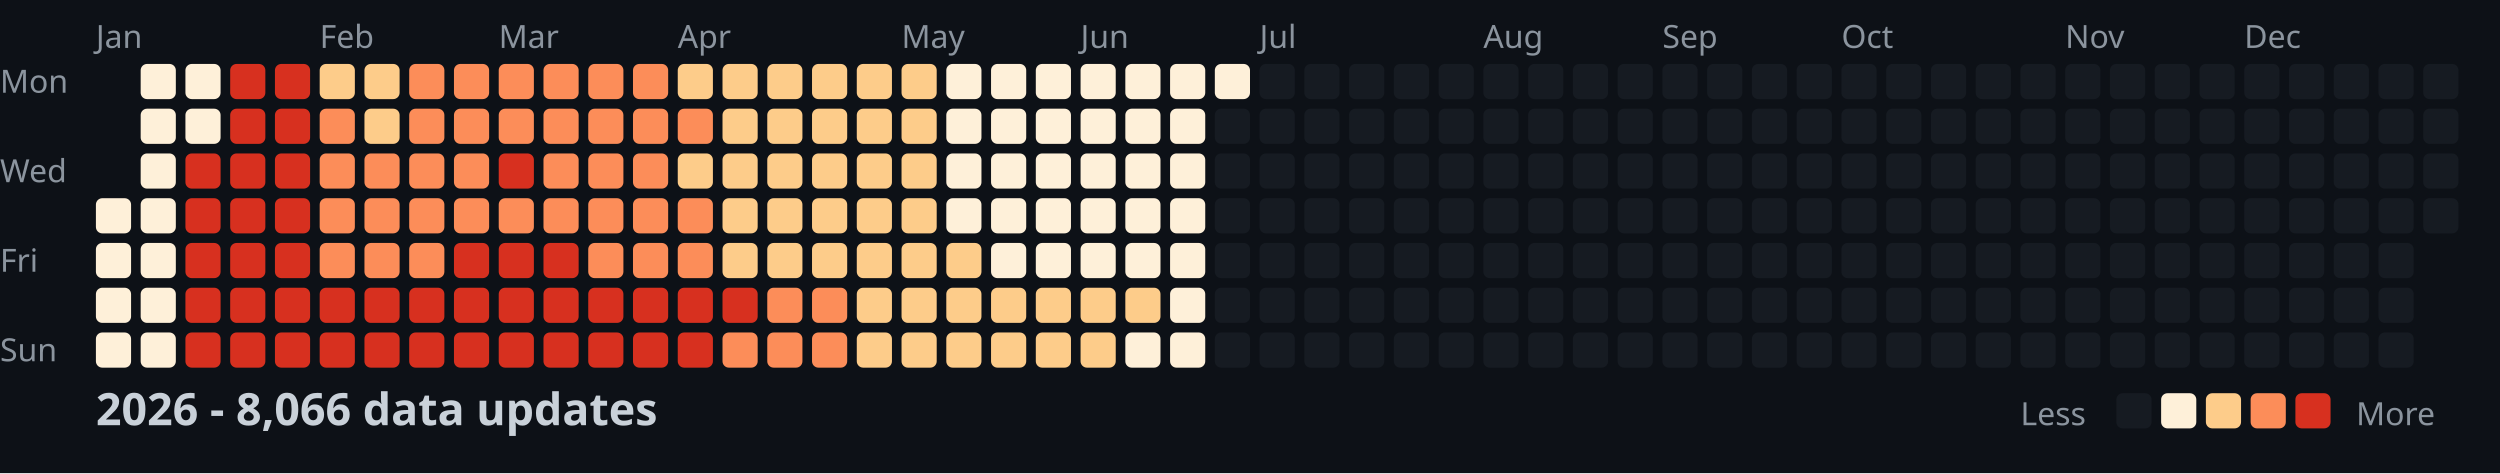
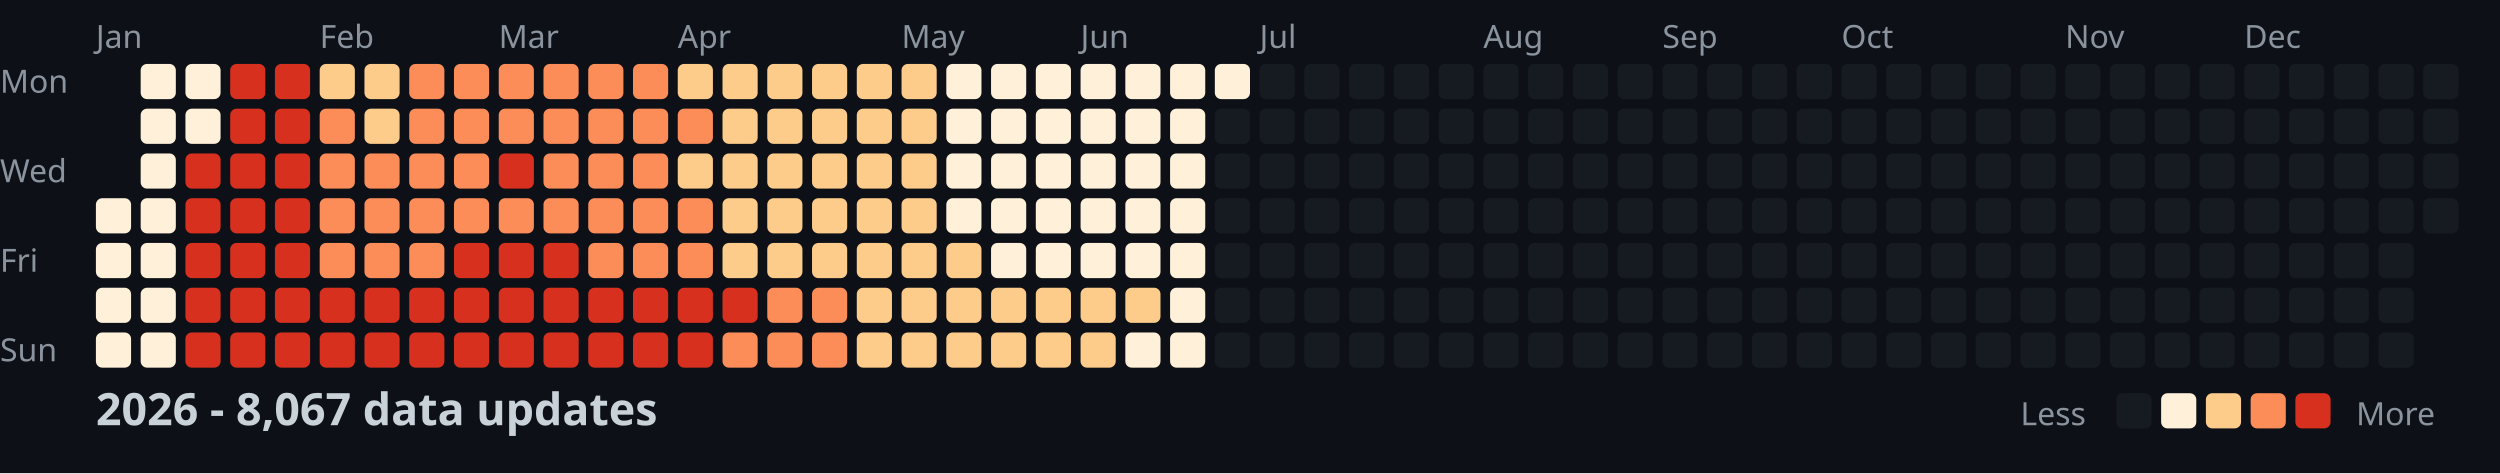
<svg xmlns="http://www.w3.org/2000/svg" width="782" height="148">
  <style>
    .month { font: 10px sans-serif; fill: #8b949e; }
    .day { font: 10px sans-serif; fill: #8b949e; }
    .title { font: bold 14px sans-serif; fill: #c9d1d9; }
    .legend { font: 10px sans-serif; fill: #8b949e; }
  </style>
  <rect width="100%" height="100%" fill="#0d1117" />
  <text x="0" y="29" class="day">Mon</text>
  <text x="0" y="57" class="day">Wed</text>
  <text x="0" y="85" class="day">Fri</text>
  <text x="0" y="113" class="day">Sun</text>
  <text x="30" y="15" class="month">Jan</text>
  <text x="100" y="15" class="month">Feb</text>
  <text x="156" y="15" class="month">Mar</text>
  <text x="212" y="15" class="month">Apr</text>
  <text x="282" y="15" class="month">May</text>
  <text x="338" y="15" class="month">Jun</text>
  <text x="394" y="15" class="month">Jul</text>
  <text x="464" y="15" class="month">Aug</text>
  <text x="520" y="15" class="month">Sep</text>
  <text x="576" y="15" class="month">Oct</text>
  <text x="646" y="15" class="month">Nov</text>
  <text x="702" y="15" class="month">Dec</text>
  <rect x="30" y="62" width="11" height="11" fill="#fef0d9" rx="2" />
  <rect x="30" y="76" width="11" height="11" fill="#fef0d9" rx="2" />
  <rect x="30" y="90" width="11" height="11" fill="#fef0d9" rx="2" />
  <rect x="30" y="104" width="11" height="11" fill="#fef0d9" rx="2" />
  <rect x="44" y="20" width="11" height="11" fill="#fef0d9" rx="2" />
  <rect x="44" y="34" width="11" height="11" fill="#fef0d9" rx="2" />
  <rect x="44" y="48" width="11" height="11" fill="#fef0d9" rx="2" />
  <rect x="44" y="62" width="11" height="11" fill="#fef0d9" rx="2" />
  <rect x="44" y="76" width="11" height="11" fill="#fef0d9" rx="2" />
  <rect x="44" y="90" width="11" height="11" fill="#fef0d9" rx="2" />
  <rect x="44" y="104" width="11" height="11" fill="#fef0d9" rx="2" />
  <rect x="58" y="20" width="11" height="11" fill="#fef0d9" rx="2" />
  <rect x="58" y="34" width="11" height="11" fill="#fef0d9" rx="2" />
  <rect x="58" y="48" width="11" height="11" fill="#d7301f" rx="2" />
  <rect x="58" y="62" width="11" height="11" fill="#d7301f" rx="2" />
  <rect x="58" y="76" width="11" height="11" fill="#d7301f" rx="2" />
  <rect x="58" y="90" width="11" height="11" fill="#d7301f" rx="2" />
  <rect x="58" y="104" width="11" height="11" fill="#d7301f" rx="2" />
  <rect x="72" y="20" width="11" height="11" fill="#d7301f" rx="2" />
  <rect x="72" y="34" width="11" height="11" fill="#d7301f" rx="2" />
  <rect x="72" y="48" width="11" height="11" fill="#d7301f" rx="2" />
  <rect x="72" y="62" width="11" height="11" fill="#d7301f" rx="2" />
  <rect x="72" y="76" width="11" height="11" fill="#d7301f" rx="2" />
  <rect x="72" y="90" width="11" height="11" fill="#d7301f" rx="2" />
  <rect x="72" y="104" width="11" height="11" fill="#d7301f" rx="2" />
  <rect x="86" y="20" width="11" height="11" fill="#d7301f" rx="2" />
  <rect x="86" y="34" width="11" height="11" fill="#d7301f" rx="2" />
  <rect x="86" y="48" width="11" height="11" fill="#d7301f" rx="2" />
  <rect x="86" y="62" width="11" height="11" fill="#d7301f" rx="2" />
  <rect x="86" y="76" width="11" height="11" fill="#d7301f" rx="2" />
  <rect x="86" y="90" width="11" height="11" fill="#d7301f" rx="2" />
  <rect x="86" y="104" width="11" height="11" fill="#d7301f" rx="2" />
  <rect x="100" y="20" width="11" height="11" fill="#fdcc8a" rx="2" />
  <rect x="100" y="34" width="11" height="11" fill="#fc8d59" rx="2" />
  <rect x="100" y="48" width="11" height="11" fill="#fc8d59" rx="2" />
  <rect x="100" y="62" width="11" height="11" fill="#fc8d59" rx="2" />
  <rect x="100" y="76" width="11" height="11" fill="#fc8d59" rx="2" />
  <rect x="100" y="90" width="11" height="11" fill="#d7301f" rx="2" />
  <rect x="100" y="104" width="11" height="11" fill="#d7301f" rx="2" />
  <rect x="114" y="20" width="11" height="11" fill="#fdcc8a" rx="2" />
  <rect x="114" y="34" width="11" height="11" fill="#fdcc8a" rx="2" />
  <rect x="114" y="48" width="11" height="11" fill="#fc8d59" rx="2" />
  <rect x="114" y="62" width="11" height="11" fill="#fc8d59" rx="2" />
  <rect x="114" y="76" width="11" height="11" fill="#fc8d59" rx="2" />
  <rect x="114" y="90" width="11" height="11" fill="#d7301f" rx="2" />
  <rect x="114" y="104" width="11" height="11" fill="#d7301f" rx="2" />
  <rect x="128" y="20" width="11" height="11" fill="#fc8d59" rx="2" />
  <rect x="128" y="34" width="11" height="11" fill="#fc8d59" rx="2" />
  <rect x="128" y="48" width="11" height="11" fill="#fc8d59" rx="2" />
  <rect x="128" y="62" width="11" height="11" fill="#fc8d59" rx="2" />
  <rect x="128" y="76" width="11" height="11" fill="#fc8d59" rx="2" />
  <rect x="128" y="90" width="11" height="11" fill="#d7301f" rx="2" />
  <rect x="128" y="104" width="11" height="11" fill="#d7301f" rx="2" />
  <rect x="142" y="20" width="11" height="11" fill="#fc8d59" rx="2" />
  <rect x="142" y="34" width="11" height="11" fill="#fc8d59" rx="2" />
  <rect x="142" y="48" width="11" height="11" fill="#fc8d59" rx="2" />
  <rect x="142" y="62" width="11" height="11" fill="#fc8d59" rx="2" />
  <rect x="142" y="76" width="11" height="11" fill="#d7301f" rx="2" />
  <rect x="142" y="90" width="11" height="11" fill="#d7301f" rx="2" />
  <rect x="142" y="104" width="11" height="11" fill="#d7301f" rx="2" />
  <rect x="156" y="20" width="11" height="11" fill="#fc8d59" rx="2" />
  <rect x="156" y="34" width="11" height="11" fill="#fc8d59" rx="2" />
  <rect x="156" y="48" width="11" height="11" fill="#d7301f" rx="2" />
  <rect x="156" y="62" width="11" height="11" fill="#fc8d59" rx="2" />
  <rect x="156" y="76" width="11" height="11" fill="#d7301f" rx="2" />
  <rect x="156" y="90" width="11" height="11" fill="#d7301f" rx="2" />
  <rect x="156" y="104" width="11" height="11" fill="#d7301f" rx="2" />
  <rect x="170" y="20" width="11" height="11" fill="#fc8d59" rx="2" />
  <rect x="170" y="34" width="11" height="11" fill="#fc8d59" rx="2" />
  <rect x="170" y="48" width="11" height="11" fill="#fc8d59" rx="2" />
  <rect x="170" y="62" width="11" height="11" fill="#fc8d59" rx="2" />
  <rect x="170" y="76" width="11" height="11" fill="#d7301f" rx="2" />
  <rect x="170" y="90" width="11" height="11" fill="#d7301f" rx="2" />
  <rect x="170" y="104" width="11" height="11" fill="#d7301f" rx="2" />
  <rect x="184" y="20" width="11" height="11" fill="#fc8d59" rx="2" />
  <rect x="184" y="34" width="11" height="11" fill="#fc8d59" rx="2" />
  <rect x="184" y="48" width="11" height="11" fill="#fc8d59" rx="2" />
  <rect x="184" y="62" width="11" height="11" fill="#fc8d59" rx="2" />
  <rect x="184" y="76" width="11" height="11" fill="#fc8d59" rx="2" />
  <rect x="184" y="90" width="11" height="11" fill="#d7301f" rx="2" />
  <rect x="184" y="104" width="11" height="11" fill="#d7301f" rx="2" />
  <rect x="198" y="20" width="11" height="11" fill="#fc8d59" rx="2" />
  <rect x="198" y="34" width="11" height="11" fill="#fc8d59" rx="2" />
  <rect x="198" y="48" width="11" height="11" fill="#fc8d59" rx="2" />
  <rect x="198" y="62" width="11" height="11" fill="#fc8d59" rx="2" />
  <rect x="198" y="76" width="11" height="11" fill="#fc8d59" rx="2" />
  <rect x="198" y="90" width="11" height="11" fill="#d7301f" rx="2" />
  <rect x="198" y="104" width="11" height="11" fill="#d7301f" rx="2" />
  <rect x="212" y="20" width="11" height="11" fill="#fdcc8a" rx="2" />
  <rect x="212" y="34" width="11" height="11" fill="#fc8d59" rx="2" />
  <rect x="212" y="48" width="11" height="11" fill="#fdcc8a" rx="2" />
  <rect x="212" y="62" width="11" height="11" fill="#fc8d59" rx="2" />
  <rect x="212" y="76" width="11" height="11" fill="#fc8d59" rx="2" />
  <rect x="212" y="90" width="11" height="11" fill="#d7301f" rx="2" />
  <rect x="212" y="104" width="11" height="11" fill="#d7301f" rx="2" />
  <rect x="226" y="20" width="11" height="11" fill="#fdcc8a" rx="2" />
  <rect x="226" y="34" width="11" height="11" fill="#fdcc8a" rx="2" />
  <rect x="226" y="48" width="11" height="11" fill="#fdcc8a" rx="2" />
  <rect x="226" y="62" width="11" height="11" fill="#fdcc8a" rx="2" />
  <rect x="226" y="76" width="11" height="11" fill="#fdcc8a" rx="2" />
  <rect x="226" y="90" width="11" height="11" fill="#d7301f" rx="2" />
  <rect x="226" y="104" width="11" height="11" fill="#fc8d59" rx="2" />
  <rect x="240" y="20" width="11" height="11" fill="#fdcc8a" rx="2" />
  <rect x="240" y="34" width="11" height="11" fill="#fdcc8a" rx="2" />
  <rect x="240" y="48" width="11" height="11" fill="#fdcc8a" rx="2" />
  <rect x="240" y="62" width="11" height="11" fill="#fdcc8a" rx="2" />
  <rect x="240" y="76" width="11" height="11" fill="#fdcc8a" rx="2" />
  <rect x="240" y="90" width="11" height="11" fill="#fc8d59" rx="2" />
  <rect x="240" y="104" width="11" height="11" fill="#fc8d59" rx="2" />
  <rect x="254" y="20" width="11" height="11" fill="#fdcc8a" rx="2" />
  <rect x="254" y="34" width="11" height="11" fill="#fdcc8a" rx="2" />
  <rect x="254" y="48" width="11" height="11" fill="#fdcc8a" rx="2" />
  <rect x="254" y="62" width="11" height="11" fill="#fdcc8a" rx="2" />
  <rect x="254" y="76" width="11" height="11" fill="#fdcc8a" rx="2" />
  <rect x="254" y="90" width="11" height="11" fill="#fc8d59" rx="2" />
  <rect x="254" y="104" width="11" height="11" fill="#fc8d59" rx="2" />
  <rect x="268" y="20" width="11" height="11" fill="#fdcc8a" rx="2" />
  <rect x="268" y="34" width="11" height="11" fill="#fdcc8a" rx="2" />
  <rect x="268" y="48" width="11" height="11" fill="#fdcc8a" rx="2" />
  <rect x="268" y="62" width="11" height="11" fill="#fdcc8a" rx="2" />
  <rect x="268" y="76" width="11" height="11" fill="#fdcc8a" rx="2" />
  <rect x="268" y="90" width="11" height="11" fill="#fdcc8a" rx="2" />
  <rect x="268" y="104" width="11" height="11" fill="#fdcc8a" rx="2" />
  <rect x="282" y="20" width="11" height="11" fill="#fdcc8a" rx="2" />
  <rect x="282" y="34" width="11" height="11" fill="#fdcc8a" rx="2" />
  <rect x="282" y="48" width="11" height="11" fill="#fdcc8a" rx="2" />
  <rect x="282" y="62" width="11" height="11" fill="#fdcc8a" rx="2" />
  <rect x="282" y="76" width="11" height="11" fill="#fdcc8a" rx="2" />
  <rect x="282" y="90" width="11" height="11" fill="#fdcc8a" rx="2" />
  <rect x="282" y="104" width="11" height="11" fill="#fdcc8a" rx="2" />
  <rect x="296" y="20" width="11" height="11" fill="#fef0d9" rx="2" />
  <rect x="296" y="34" width="11" height="11" fill="#fef0d9" rx="2" />
  <rect x="296" y="48" width="11" height="11" fill="#fef0d9" rx="2" />
  <rect x="296" y="62" width="11" height="11" fill="#fef0d9" rx="2" />
  <rect x="296" y="76" width="11" height="11" fill="#fdcc8a" rx="2" />
  <rect x="296" y="90" width="11" height="11" fill="#fdcc8a" rx="2" />
  <rect x="296" y="104" width="11" height="11" fill="#fdcc8a" rx="2" />
  <rect x="310" y="20" width="11" height="11" fill="#fef0d9" rx="2" />
  <rect x="310" y="34" width="11" height="11" fill="#fef0d9" rx="2" />
  <rect x="310" y="48" width="11" height="11" fill="#fef0d9" rx="2" />
  <rect x="310" y="62" width="11" height="11" fill="#fef0d9" rx="2" />
  <rect x="310" y="76" width="11" height="11" fill="#fef0d9" rx="2" />
  <rect x="310" y="90" width="11" height="11" fill="#fdcc8a" rx="2" />
  <rect x="310" y="104" width="11" height="11" fill="#fdcc8a" rx="2" />
  <rect x="324" y="20" width="11" height="11" fill="#fef0d9" rx="2" />
  <rect x="324" y="34" width="11" height="11" fill="#fef0d9" rx="2" />
  <rect x="324" y="48" width="11" height="11" fill="#fef0d9" rx="2" />
  <rect x="324" y="62" width="11" height="11" fill="#fef0d9" rx="2" />
  <rect x="324" y="76" width="11" height="11" fill="#fef0d9" rx="2" />
  <rect x="324" y="90" width="11" height="11" fill="#fdcc8a" rx="2" />
  <rect x="324" y="104" width="11" height="11" fill="#fdcc8a" rx="2" />
  <rect x="338" y="20" width="11" height="11" fill="#fef0d9" rx="2" />
  <rect x="338" y="34" width="11" height="11" fill="#fef0d9" rx="2" />
  <rect x="338" y="48" width="11" height="11" fill="#fef0d9" rx="2" />
  <rect x="338" y="62" width="11" height="11" fill="#fef0d9" rx="2" />
  <rect x="338" y="76" width="11" height="11" fill="#fef0d9" rx="2" />
  <rect x="338" y="90" width="11" height="11" fill="#fdcc8a" rx="2" />
  <rect x="338" y="104" width="11" height="11" fill="#fdcc8a" rx="2" />
  <rect x="352" y="20" width="11" height="11" fill="#fef0d9" rx="2" />
  <rect x="352" y="34" width="11" height="11" fill="#fef0d9" rx="2" />
  <rect x="352" y="48" width="11" height="11" fill="#fef0d9" rx="2" />
  <rect x="352" y="62" width="11" height="11" fill="#fef0d9" rx="2" />
  <rect x="352" y="76" width="11" height="11" fill="#fef0d9" rx="2" />
  <rect x="352" y="90" width="11" height="11" fill="#fdcc8a" rx="2" />
  <rect x="352" y="104" width="11" height="11" fill="#fef0d9" rx="2" />
  <rect x="366" y="20" width="11" height="11" fill="#fef0d9" rx="2" />
  <rect x="366" y="34" width="11" height="11" fill="#fef0d9" rx="2" />
  <rect x="366" y="48" width="11" height="11" fill="#fef0d9" rx="2" />
  <rect x="366" y="62" width="11" height="11" fill="#fef0d9" rx="2" />
  <rect x="366" y="76" width="11" height="11" fill="#fef0d9" rx="2" />
  <rect x="366" y="90" width="11" height="11" fill="#fef0d9" rx="2" />
  <rect x="366" y="104" width="11" height="11" fill="#fef0d9" rx="2" />
  <rect x="380" y="20" width="11" height="11" fill="#fef0d9" rx="2" />
  <rect x="380" y="34" width="11" height="11" fill="#161b22" rx="2" />
  <rect x="380" y="48" width="11" height="11" fill="#161b22" rx="2" />
  <rect x="380" y="62" width="11" height="11" fill="#161b22" rx="2" />
  <rect x="380" y="76" width="11" height="11" fill="#161b22" rx="2" />
  <rect x="380" y="90" width="11" height="11" fill="#161b22" rx="2" />
  <rect x="380" y="104" width="11" height="11" fill="#161b22" rx="2" />
  <rect x="394" y="20" width="11" height="11" fill="#161b22" rx="2" />
  <rect x="394" y="34" width="11" height="11" fill="#161b22" rx="2" />
  <rect x="394" y="48" width="11" height="11" fill="#161b22" rx="2" />
  <rect x="394" y="62" width="11" height="11" fill="#161b22" rx="2" />
  <rect x="394" y="76" width="11" height="11" fill="#161b22" rx="2" />
  <rect x="394" y="90" width="11" height="11" fill="#161b22" rx="2" />
  <rect x="394" y="104" width="11" height="11" fill="#161b22" rx="2" />
  <rect x="408" y="20" width="11" height="11" fill="#161b22" rx="2" />
  <rect x="408" y="34" width="11" height="11" fill="#161b22" rx="2" />
  <rect x="408" y="48" width="11" height="11" fill="#161b22" rx="2" />
  <rect x="408" y="62" width="11" height="11" fill="#161b22" rx="2" />
  <rect x="408" y="76" width="11" height="11" fill="#161b22" rx="2" />
  <rect x="408" y="90" width="11" height="11" fill="#161b22" rx="2" />
  <rect x="408" y="104" width="11" height="11" fill="#161b22" rx="2" />
  <rect x="422" y="20" width="11" height="11" fill="#161b22" rx="2" />
  <rect x="422" y="34" width="11" height="11" fill="#161b22" rx="2" />
  <rect x="422" y="48" width="11" height="11" fill="#161b22" rx="2" />
  <rect x="422" y="62" width="11" height="11" fill="#161b22" rx="2" />
  <rect x="422" y="76" width="11" height="11" fill="#161b22" rx="2" />
  <rect x="422" y="90" width="11" height="11" fill="#161b22" rx="2" />
  <rect x="422" y="104" width="11" height="11" fill="#161b22" rx="2" />
  <rect x="436" y="20" width="11" height="11" fill="#161b22" rx="2" />
  <rect x="436" y="34" width="11" height="11" fill="#161b22" rx="2" />
  <rect x="436" y="48" width="11" height="11" fill="#161b22" rx="2" />
  <rect x="436" y="62" width="11" height="11" fill="#161b22" rx="2" />
  <rect x="436" y="76" width="11" height="11" fill="#161b22" rx="2" />
  <rect x="436" y="90" width="11" height="11" fill="#161b22" rx="2" />
  <rect x="436" y="104" width="11" height="11" fill="#161b22" rx="2" />
  <rect x="450" y="20" width="11" height="11" fill="#161b22" rx="2" />
  <rect x="450" y="34" width="11" height="11" fill="#161b22" rx="2" />
  <rect x="450" y="48" width="11" height="11" fill="#161b22" rx="2" />
  <rect x="450" y="62" width="11" height="11" fill="#161b22" rx="2" />
  <rect x="450" y="76" width="11" height="11" fill="#161b22" rx="2" />
  <rect x="450" y="90" width="11" height="11" fill="#161b22" rx="2" />
  <rect x="450" y="104" width="11" height="11" fill="#161b22" rx="2" />
  <rect x="464" y="20" width="11" height="11" fill="#161b22" rx="2" />
  <rect x="464" y="34" width="11" height="11" fill="#161b22" rx="2" />
  <rect x="464" y="48" width="11" height="11" fill="#161b22" rx="2" />
  <rect x="464" y="62" width="11" height="11" fill="#161b22" rx="2" />
  <rect x="464" y="76" width="11" height="11" fill="#161b22" rx="2" />
  <rect x="464" y="90" width="11" height="11" fill="#161b22" rx="2" />
  <rect x="464" y="104" width="11" height="11" fill="#161b22" rx="2" />
  <rect x="478" y="20" width="11" height="11" fill="#161b22" rx="2" />
  <rect x="478" y="34" width="11" height="11" fill="#161b22" rx="2" />
  <rect x="478" y="48" width="11" height="11" fill="#161b22" rx="2" />
  <rect x="478" y="62" width="11" height="11" fill="#161b22" rx="2" />
  <rect x="478" y="76" width="11" height="11" fill="#161b22" rx="2" />
  <rect x="478" y="90" width="11" height="11" fill="#161b22" rx="2" />
  <rect x="478" y="104" width="11" height="11" fill="#161b22" rx="2" />
  <rect x="492" y="20" width="11" height="11" fill="#161b22" rx="2" />
  <rect x="492" y="34" width="11" height="11" fill="#161b22" rx="2" />
  <rect x="492" y="48" width="11" height="11" fill="#161b22" rx="2" />
  <rect x="492" y="62" width="11" height="11" fill="#161b22" rx="2" />
  <rect x="492" y="76" width="11" height="11" fill="#161b22" rx="2" />
  <rect x="492" y="90" width="11" height="11" fill="#161b22" rx="2" />
  <rect x="492" y="104" width="11" height="11" fill="#161b22" rx="2" />
  <rect x="506" y="20" width="11" height="11" fill="#161b22" rx="2" />
  <rect x="506" y="34" width="11" height="11" fill="#161b22" rx="2" />
  <rect x="506" y="48" width="11" height="11" fill="#161b22" rx="2" />
  <rect x="506" y="62" width="11" height="11" fill="#161b22" rx="2" />
  <rect x="506" y="76" width="11" height="11" fill="#161b22" rx="2" />
  <rect x="506" y="90" width="11" height="11" fill="#161b22" rx="2" />
  <rect x="506" y="104" width="11" height="11" fill="#161b22" rx="2" />
  <rect x="520" y="20" width="11" height="11" fill="#161b22" rx="2" />
  <rect x="520" y="34" width="11" height="11" fill="#161b22" rx="2" />
  <rect x="520" y="48" width="11" height="11" fill="#161b22" rx="2" />
  <rect x="520" y="62" width="11" height="11" fill="#161b22" rx="2" />
  <rect x="520" y="76" width="11" height="11" fill="#161b22" rx="2" />
  <rect x="520" y="90" width="11" height="11" fill="#161b22" rx="2" />
  <rect x="520" y="104" width="11" height="11" fill="#161b22" rx="2" />
  <rect x="534" y="20" width="11" height="11" fill="#161b22" rx="2" />
  <rect x="534" y="34" width="11" height="11" fill="#161b22" rx="2" />
  <rect x="534" y="48" width="11" height="11" fill="#161b22" rx="2" />
  <rect x="534" y="62" width="11" height="11" fill="#161b22" rx="2" />
  <rect x="534" y="76" width="11" height="11" fill="#161b22" rx="2" />
  <rect x="534" y="90" width="11" height="11" fill="#161b22" rx="2" />
  <rect x="534" y="104" width="11" height="11" fill="#161b22" rx="2" />
  <rect x="548" y="20" width="11" height="11" fill="#161b22" rx="2" />
  <rect x="548" y="34" width="11" height="11" fill="#161b22" rx="2" />
  <rect x="548" y="48" width="11" height="11" fill="#161b22" rx="2" />
  <rect x="548" y="62" width="11" height="11" fill="#161b22" rx="2" />
  <rect x="548" y="76" width="11" height="11" fill="#161b22" rx="2" />
  <rect x="548" y="90" width="11" height="11" fill="#161b22" rx="2" />
  <rect x="548" y="104" width="11" height="11" fill="#161b22" rx="2" />
  <rect x="562" y="20" width="11" height="11" fill="#161b22" rx="2" />
  <rect x="562" y="34" width="11" height="11" fill="#161b22" rx="2" />
  <rect x="562" y="48" width="11" height="11" fill="#161b22" rx="2" />
  <rect x="562" y="62" width="11" height="11" fill="#161b22" rx="2" />
  <rect x="562" y="76" width="11" height="11" fill="#161b22" rx="2" />
  <rect x="562" y="90" width="11" height="11" fill="#161b22" rx="2" />
  <rect x="562" y="104" width="11" height="11" fill="#161b22" rx="2" />
  <rect x="576" y="20" width="11" height="11" fill="#161b22" rx="2" />
  <rect x="576" y="34" width="11" height="11" fill="#161b22" rx="2" />
  <rect x="576" y="48" width="11" height="11" fill="#161b22" rx="2" />
  <rect x="576" y="62" width="11" height="11" fill="#161b22" rx="2" />
  <rect x="576" y="76" width="11" height="11" fill="#161b22" rx="2" />
  <rect x="576" y="90" width="11" height="11" fill="#161b22" rx="2" />
  <rect x="576" y="104" width="11" height="11" fill="#161b22" rx="2" />
  <rect x="590" y="20" width="11" height="11" fill="#161b22" rx="2" />
  <rect x="590" y="34" width="11" height="11" fill="#161b22" rx="2" />
  <rect x="590" y="48" width="11" height="11" fill="#161b22" rx="2" />
  <rect x="590" y="62" width="11" height="11" fill="#161b22" rx="2" />
  <rect x="590" y="76" width="11" height="11" fill="#161b22" rx="2" />
  <rect x="590" y="90" width="11" height="11" fill="#161b22" rx="2" />
  <rect x="590" y="104" width="11" height="11" fill="#161b22" rx="2" />
  <rect x="604" y="20" width="11" height="11" fill="#161b22" rx="2" />
  <rect x="604" y="34" width="11" height="11" fill="#161b22" rx="2" />
  <rect x="604" y="48" width="11" height="11" fill="#161b22" rx="2" />
  <rect x="604" y="62" width="11" height="11" fill="#161b22" rx="2" />
  <rect x="604" y="76" width="11" height="11" fill="#161b22" rx="2" />
  <rect x="604" y="90" width="11" height="11" fill="#161b22" rx="2" />
  <rect x="604" y="104" width="11" height="11" fill="#161b22" rx="2" />
  <rect x="618" y="20" width="11" height="11" fill="#161b22" rx="2" />
  <rect x="618" y="34" width="11" height="11" fill="#161b22" rx="2" />
  <rect x="618" y="48" width="11" height="11" fill="#161b22" rx="2" />
  <rect x="618" y="62" width="11" height="11" fill="#161b22" rx="2" />
  <rect x="618" y="76" width="11" height="11" fill="#161b22" rx="2" />
  <rect x="618" y="90" width="11" height="11" fill="#161b22" rx="2" />
  <rect x="618" y="104" width="11" height="11" fill="#161b22" rx="2" />
  <rect x="632" y="20" width="11" height="11" fill="#161b22" rx="2" />
  <rect x="632" y="34" width="11" height="11" fill="#161b22" rx="2" />
  <rect x="632" y="48" width="11" height="11" fill="#161b22" rx="2" />
  <rect x="632" y="62" width="11" height="11" fill="#161b22" rx="2" />
  <rect x="632" y="76" width="11" height="11" fill="#161b22" rx="2" />
  <rect x="632" y="90" width="11" height="11" fill="#161b22" rx="2" />
  <rect x="632" y="104" width="11" height="11" fill="#161b22" rx="2" />
  <rect x="646" y="20" width="11" height="11" fill="#161b22" rx="2" />
  <rect x="646" y="34" width="11" height="11" fill="#161b22" rx="2" />
  <rect x="646" y="48" width="11" height="11" fill="#161b22" rx="2" />
  <rect x="646" y="62" width="11" height="11" fill="#161b22" rx="2" />
  <rect x="646" y="76" width="11" height="11" fill="#161b22" rx="2" />
  <rect x="646" y="90" width="11" height="11" fill="#161b22" rx="2" />
  <rect x="646" y="104" width="11" height="11" fill="#161b22" rx="2" />
  <rect x="660" y="20" width="11" height="11" fill="#161b22" rx="2" />
  <rect x="660" y="34" width="11" height="11" fill="#161b22" rx="2" />
  <rect x="660" y="48" width="11" height="11" fill="#161b22" rx="2" />
  <rect x="660" y="62" width="11" height="11" fill="#161b22" rx="2" />
  <rect x="660" y="76" width="11" height="11" fill="#161b22" rx="2" />
  <rect x="660" y="90" width="11" height="11" fill="#161b22" rx="2" />
  <rect x="660" y="104" width="11" height="11" fill="#161b22" rx="2" />
  <rect x="674" y="20" width="11" height="11" fill="#161b22" rx="2" />
  <rect x="674" y="34" width="11" height="11" fill="#161b22" rx="2" />
  <rect x="674" y="48" width="11" height="11" fill="#161b22" rx="2" />
  <rect x="674" y="62" width="11" height="11" fill="#161b22" rx="2" />
  <rect x="674" y="76" width="11" height="11" fill="#161b22" rx="2" />
  <rect x="674" y="90" width="11" height="11" fill="#161b22" rx="2" />
  <rect x="674" y="104" width="11" height="11" fill="#161b22" rx="2" />
  <rect x="688" y="20" width="11" height="11" fill="#161b22" rx="2" />
  <rect x="688" y="34" width="11" height="11" fill="#161b22" rx="2" />
  <rect x="688" y="48" width="11" height="11" fill="#161b22" rx="2" />
  <rect x="688" y="62" width="11" height="11" fill="#161b22" rx="2" />
  <rect x="688" y="76" width="11" height="11" fill="#161b22" rx="2" />
  <rect x="688" y="90" width="11" height="11" fill="#161b22" rx="2" />
  <rect x="688" y="104" width="11" height="11" fill="#161b22" rx="2" />
  <rect x="702" y="20" width="11" height="11" fill="#161b22" rx="2" />
  <rect x="702" y="34" width="11" height="11" fill="#161b22" rx="2" />
  <rect x="702" y="48" width="11" height="11" fill="#161b22" rx="2" />
  <rect x="702" y="62" width="11" height="11" fill="#161b22" rx="2" />
  <rect x="702" y="76" width="11" height="11" fill="#161b22" rx="2" />
  <rect x="702" y="90" width="11" height="11" fill="#161b22" rx="2" />
  <rect x="702" y="104" width="11" height="11" fill="#161b22" rx="2" />
  <rect x="716" y="20" width="11" height="11" fill="#161b22" rx="2" />
  <rect x="716" y="34" width="11" height="11" fill="#161b22" rx="2" />
  <rect x="716" y="48" width="11" height="11" fill="#161b22" rx="2" />
  <rect x="716" y="62" width="11" height="11" fill="#161b22" rx="2" />
  <rect x="716" y="76" width="11" height="11" fill="#161b22" rx="2" />
  <rect x="716" y="90" width="11" height="11" fill="#161b22" rx="2" />
  <rect x="716" y="104" width="11" height="11" fill="#161b22" rx="2" />
  <rect x="730" y="20" width="11" height="11" fill="#161b22" rx="2" />
  <rect x="730" y="34" width="11" height="11" fill="#161b22" rx="2" />
  <rect x="730" y="48" width="11" height="11" fill="#161b22" rx="2" />
  <rect x="730" y="62" width="11" height="11" fill="#161b22" rx="2" />
  <rect x="730" y="76" width="11" height="11" fill="#161b22" rx="2" />
  <rect x="730" y="90" width="11" height="11" fill="#161b22" rx="2" />
  <rect x="730" y="104" width="11" height="11" fill="#161b22" rx="2" />
  <rect x="744" y="20" width="11" height="11" fill="#161b22" rx="2" />
  <rect x="744" y="34" width="11" height="11" fill="#161b22" rx="2" />
  <rect x="744" y="48" width="11" height="11" fill="#161b22" rx="2" />
  <rect x="744" y="62" width="11" height="11" fill="#161b22" rx="2" />
  <rect x="744" y="76" width="11" height="11" fill="#161b22" rx="2" />
  <rect x="744" y="90" width="11" height="11" fill="#161b22" rx="2" />
  <rect x="744" y="104" width="11" height="11" fill="#161b22" rx="2" />
  <rect x="758" y="20" width="11" height="11" fill="#161b22" rx="2" />
  <rect x="758" y="34" width="11" height="11" fill="#161b22" rx="2" />
  <rect x="758" y="48" width="11" height="11" fill="#161b22" rx="2" />
  <rect x="758" y="62" width="11" height="11" fill="#161b22" rx="2" />
-   <text x="30" y="133" class="title">2026 - 8,066 data updates</text>
+   <text x="30" y="133" class="title">2026 - 8,067 data updates</text>
  <text x="632" y="133" class="legend">Less</text>
  <rect x="662" y="123" width="11" height="11" fill="#161b22" rx="2" />
  <rect x="676" y="123" width="11" height="11" fill="#fef0d9" rx="2" />
  <rect x="690" y="123" width="11" height="11" fill="#fdcc8a" rx="2" />
  <rect x="704" y="123" width="11" height="11" fill="#fc8d59" rx="2" />
  <rect x="718" y="123" width="11" height="11" fill="#d7301f" rx="2" />
  <text x="737" y="133" class="legend">More</text>
</svg>
